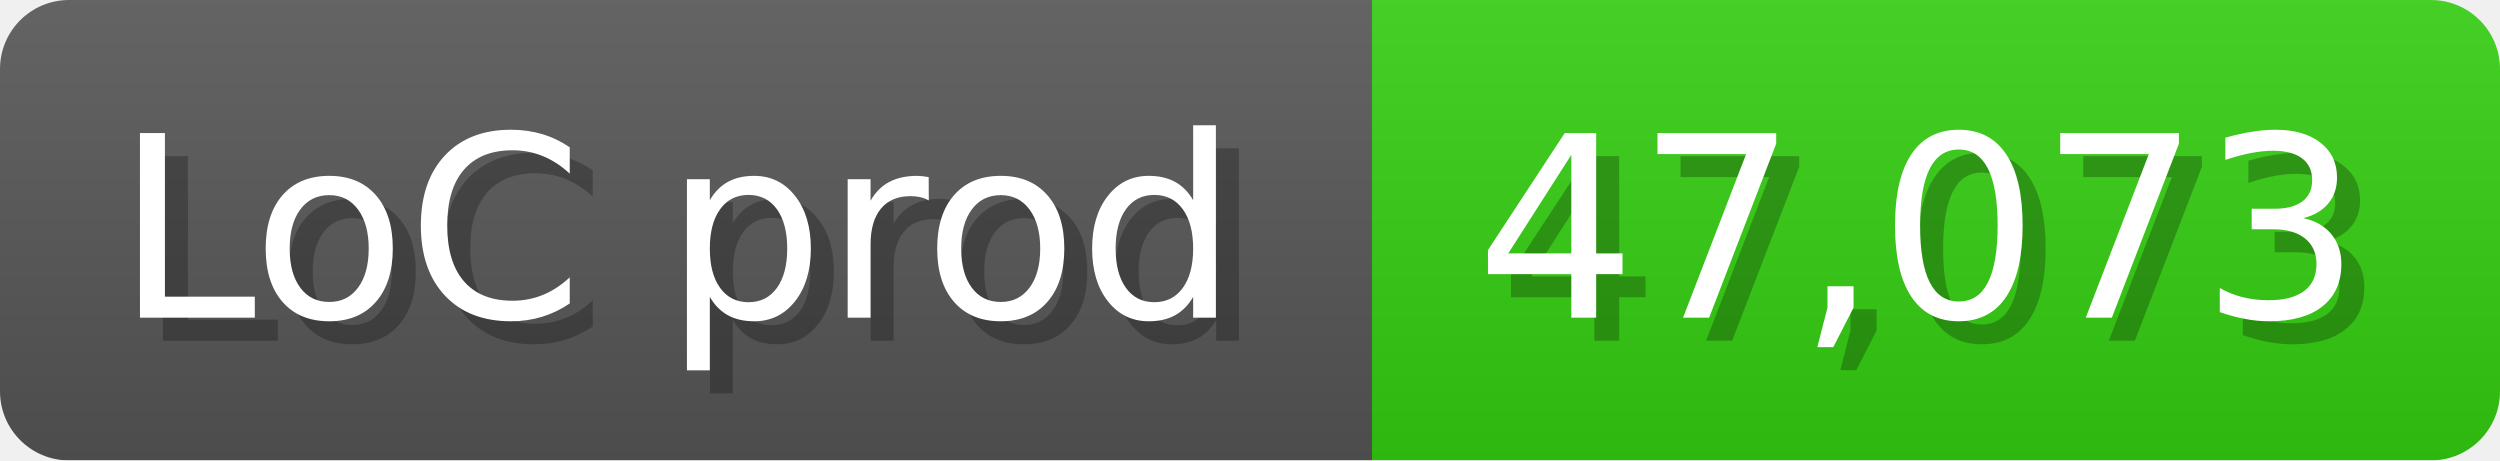
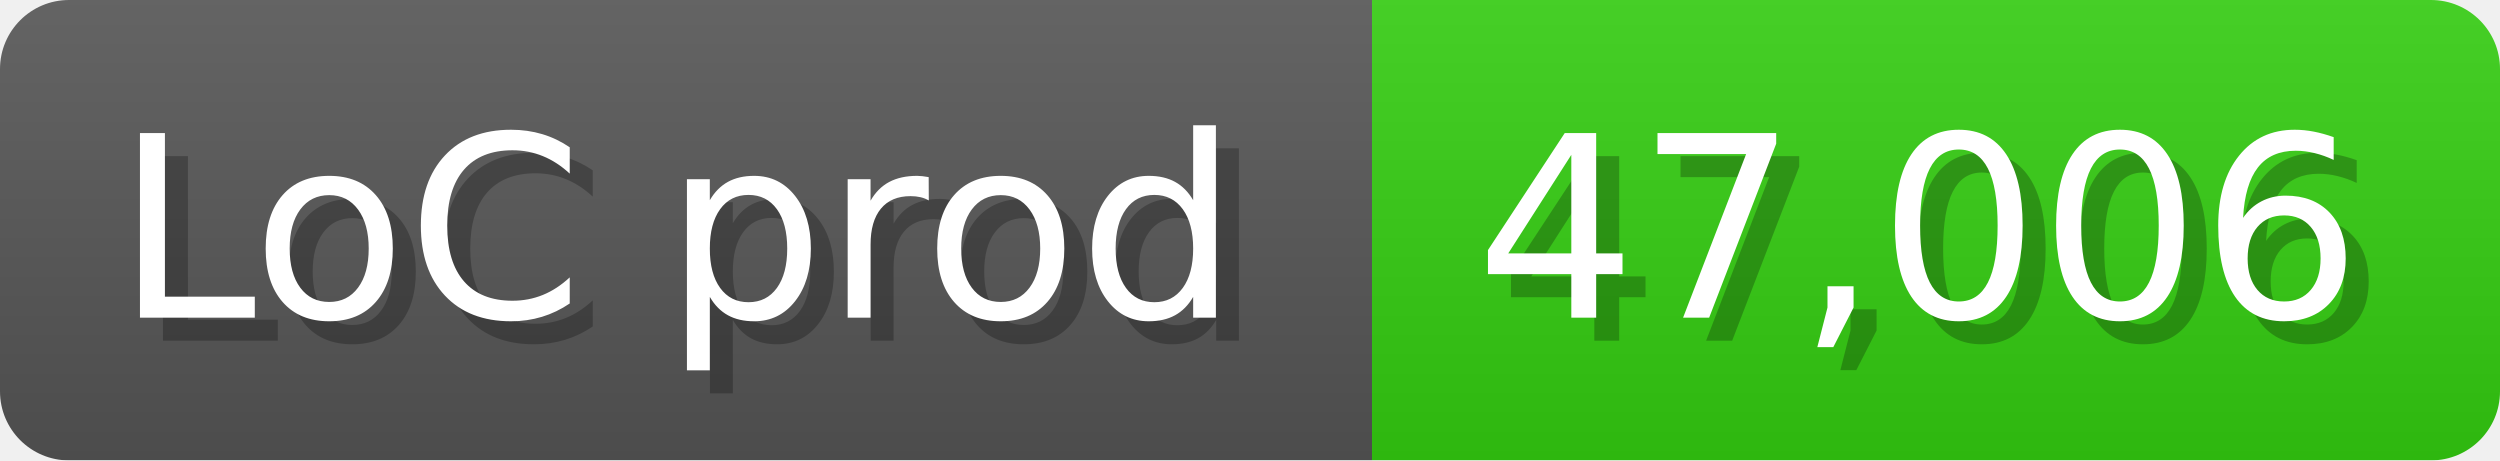
<svg xmlns="http://www.w3.org/2000/svg" width="108.6" height="20" viewBox="0 0 1086 200">
  <linearGradient id="a" x2="0" y2="100%">
    <stop offset="0" stop-opacity=".1" stop-color="#EEE" />
    <stop offset="1" stop-opacity=".1" />
  </linearGradient>
  <mask id="m">
    <rect width="1086" height="200" rx="30" fill="#FFF" />
  </mask>
  <g mask="url(#m)">
    <rect width="596" height="200" fill="#555" />
    <rect width="490" height="200" fill="#3C1" x="596" />
    <rect width="1086" height="200" fill="url(#a)" />
  </g>
  <g fill="#fff" text-anchor="start" font-family="Verdana,DejaVu Sans,sans-serif" font-size="110">
    <text x="60" y="148" textLength="496" fill="#000" opacity="0.25">LoC prod</text>
    <text x="50" y="138" textLength="496">LoC prod</text>
-     <text x="651" y="148" textLength="390" fill="#000" opacity="0.25">47,073</text>
-     <text x="641" y="138" textLength="390">47,073</text>
+     <text x="651" y="148" textLength="390" fill="#000" opacity="0.25">47,006</text>
+     <text x="641" y="138" textLength="390">47,006</text>
  </g>
</svg>
